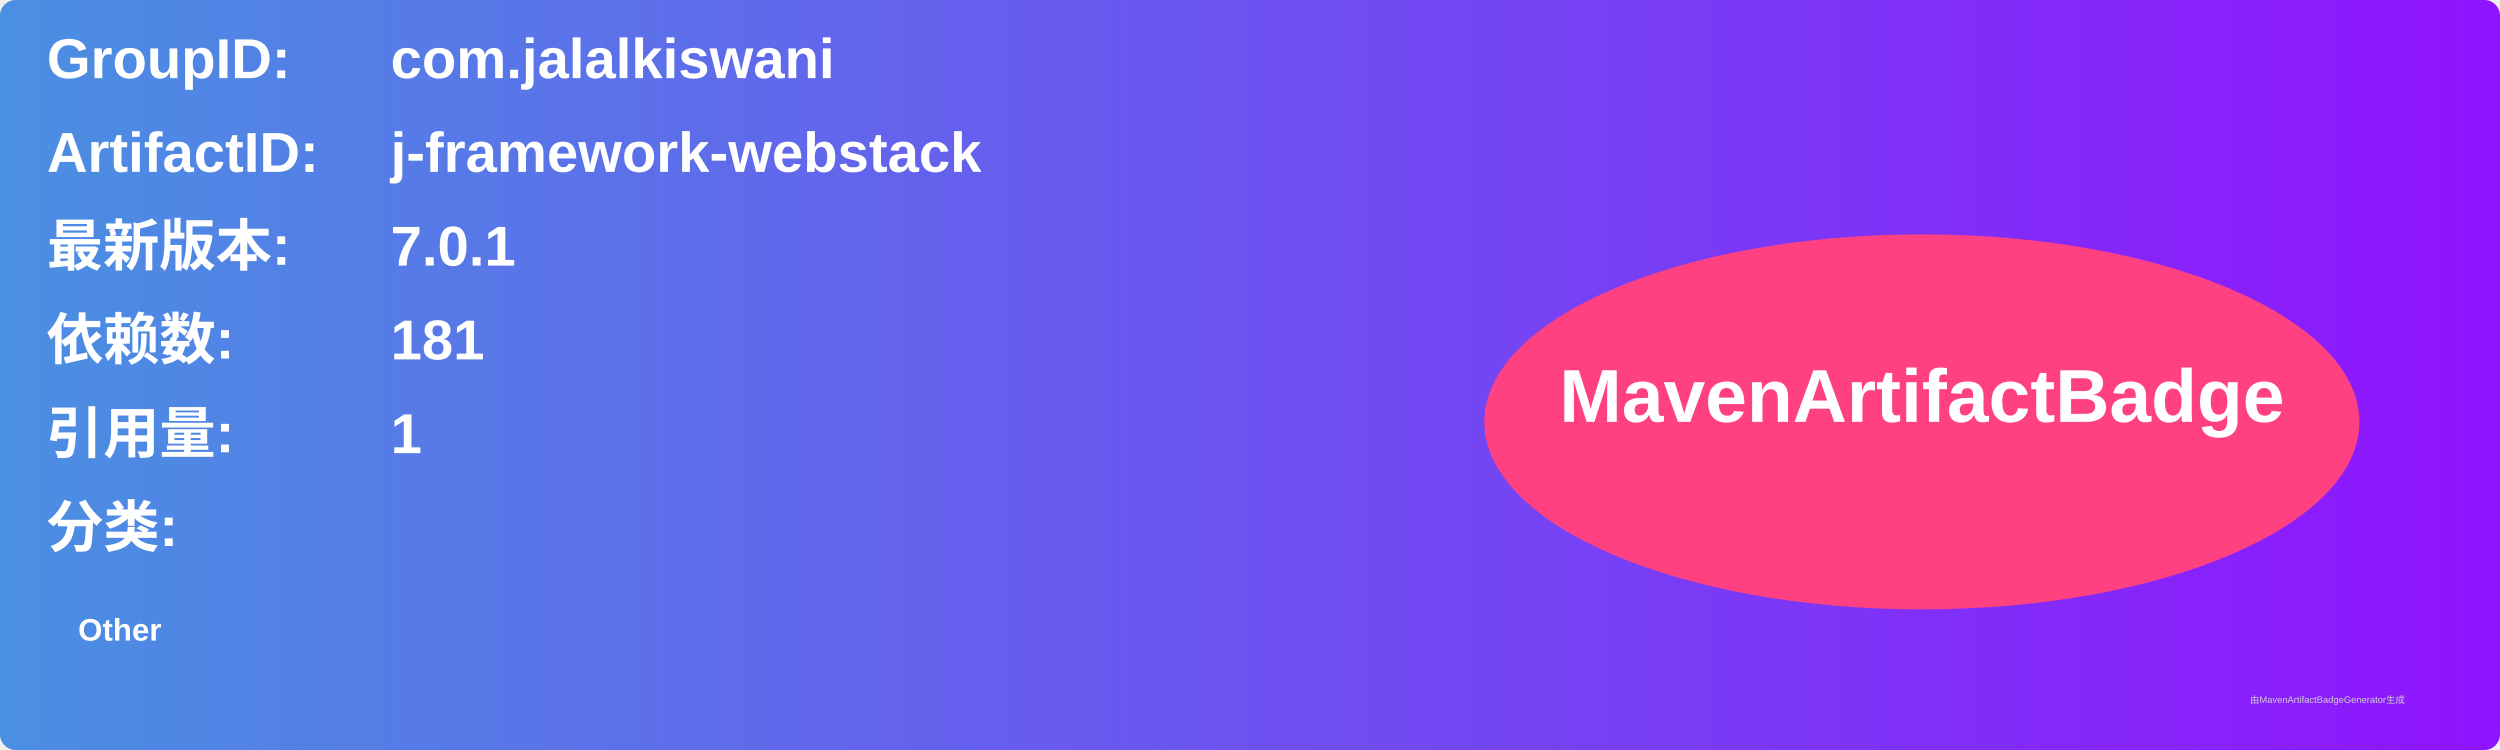
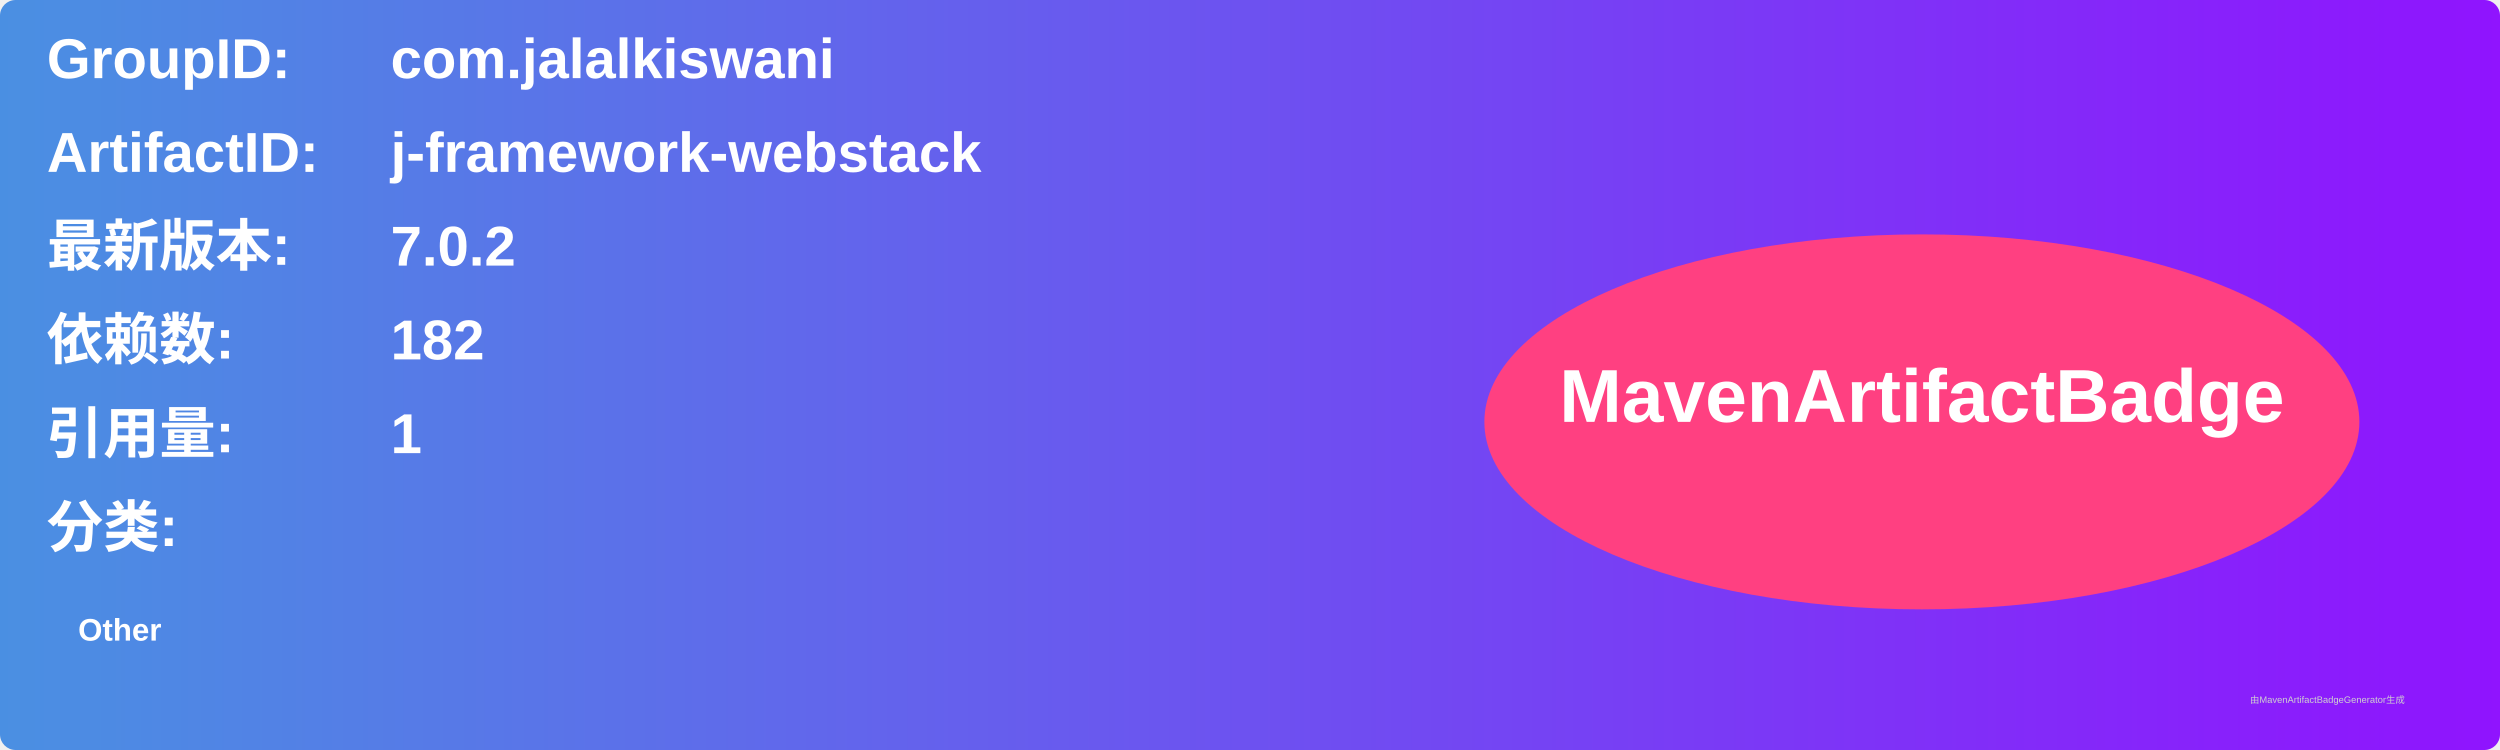
<svg xmlns="http://www.w3.org/2000/svg" width="800" height="240" viewBox="0 0 800 240">
  <linearGradient id="grad" x1="0%" y1="0%" x2="100%" y2="0%">
    <stop offset="0%" stop-color="#4a90e2" />
    <stop offset="100%" stop-color="#9013fe" />
  </linearGradient>
  <rect width="100%" height="100%" rx="5" ry="5" fill="url(#grad)" />
  <g transform="translate(15, 15)">
    <text x="0" y="10" font-family="Arial" font-size="18" fill="white" font-weight="bold" width="260">GroupID:</text>
    <text x="110" y="10" font-family="Arial" font-size="18" fill="white" font-weight="bold" width="460">com.jalalkiswani</text>
    <text x="0" y="40" font-family="Arial" font-size="18" fill="white" font-weight="bold" width="260">ArtifactID:</text>
    <text x="110" y="40" font-family="Arial" font-size="18" fill="white" font-weight="bold" width="460">j-framework-webstack</text>
    <text x="0" y="70" font-family="Arial" font-size="18" fill="white" font-weight="bold">最新版本:</text>
    <text x="110" y="70" font-family="Arial" font-size="18" fill="white" font-weight="bold">
-       <tspan font-weight="bold">7.0.1</tspan>
+       <tspan font-weight="bold">7.0.2</tspan>
    </text>
    <text x="0" y="100" font-family="Arial" font-size="18" fill="white" font-weight="bold">依赖数: </text>
    <text x="110" y="100" font-family="Arial" font-size="18" fill="white">
-       <tspan font-weight="bold">181</tspan>
+       <tspan font-weight="bold">182</tspan>
    </text>
    <text x="0" y="130" font-family="Arial" font-size="18" fill="white" font-weight="bold">引用量: </text>
    <text x="110" y="130" font-family="Arial" font-size="18" fill="white">
      <tspan font-weight="bold">1</tspan>
    </text>
    <text x="0" y="160" font-family="Arial" font-size="18" fill="white" font-weight="bold">分类:</text>
    <text x="10" y="190" font-family="Arial" font-size="10" fill="white">
      <tspan font-weight="bold">Other</tspan>
    </text>
    <ellipse cx="600" cy="120" rx="140" ry="60" fill="#ff4081" />
    <text x="600" y="120" text-anchor="middle" font-family="Arial" font-size="24" fill="white" font-weight="bold">MavenArtifactBadge</text>
  </g>
  <text x="720" y="225" font-family="Arial" font-size="3" fill="#d0d0d0">由MavenArtifactBadgeGenerator生成</text>
</svg>
